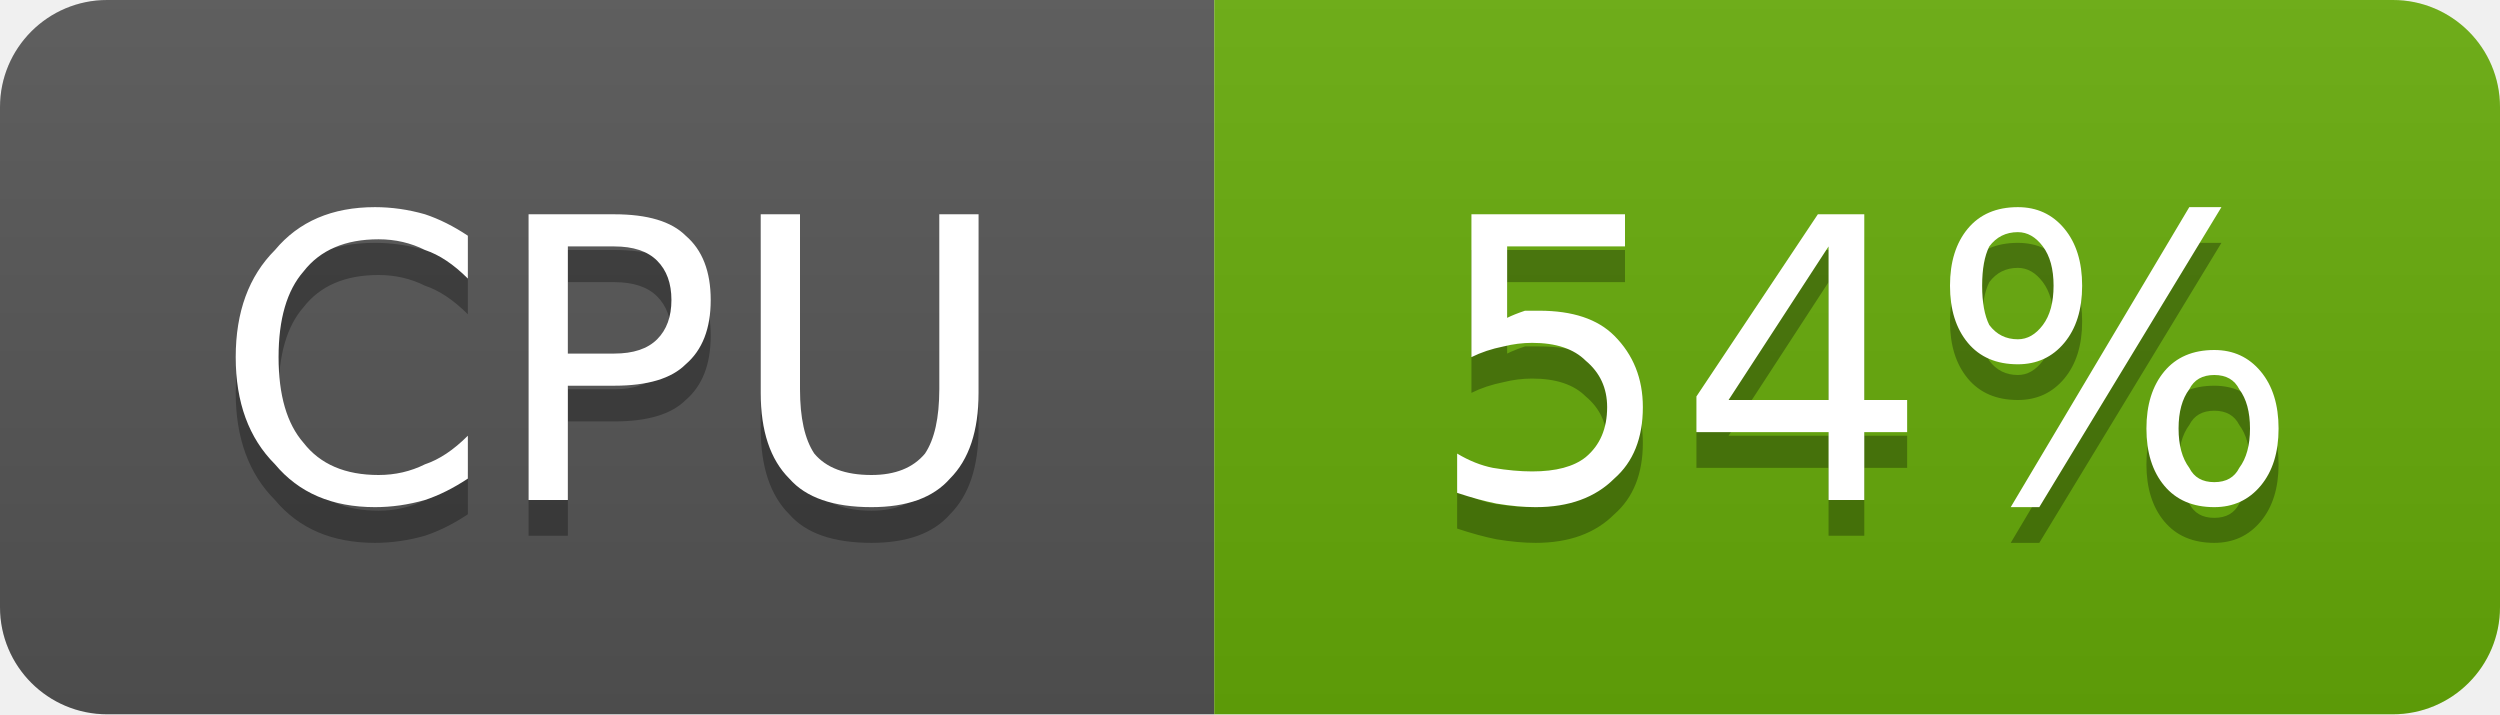
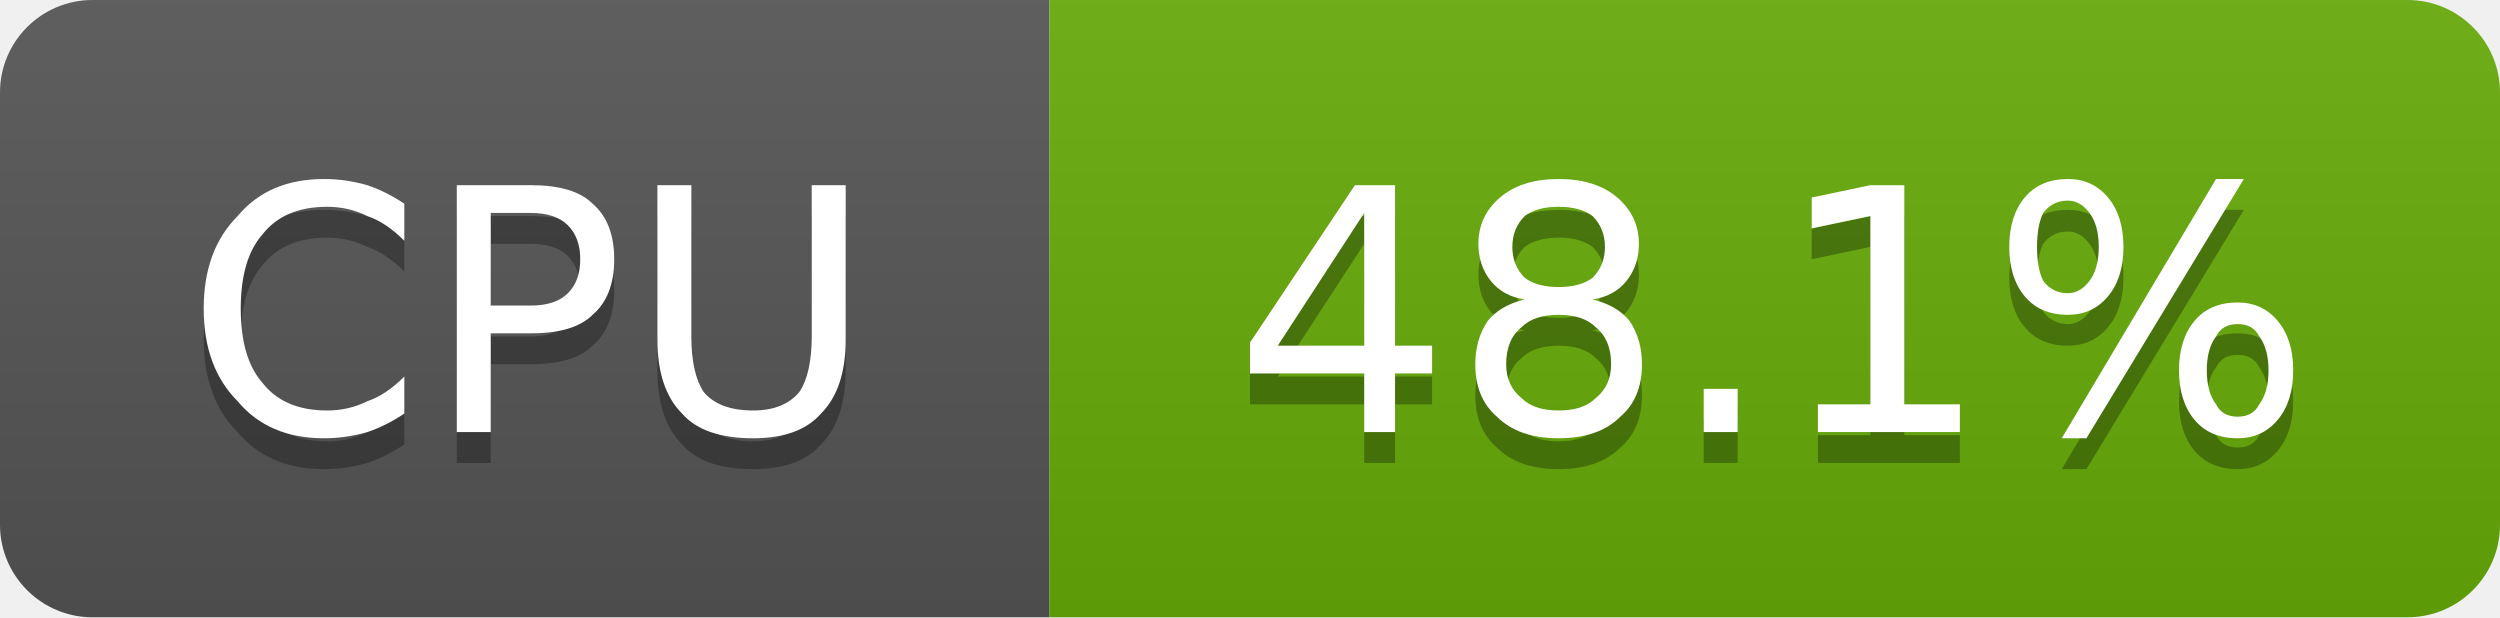
- <svg xmlns="http://www.w3.org/2000/svg" width="70" height="20" viewBox="0 0 70 20" role="img" aria-label="CPU: 54%">
+ <svg xmlns="http://www.w3.org/2000/svg" width="81" height="20" viewBox="0 0 81 20" role="img" aria-label="CPU: 48.1%">
  <linearGradient id="g-cluster_cpu_usage" x2="0" y2="100%">
    <stop offset="0" stop-color="#bbb" stop-opacity=".1" />
    <stop offset="1" stop-opacity=".1" />
  </linearGradient>
  <clipPath id="r-cluster_cpu_usage">
-     <rect width="70" height="20" rx="3" fill="#fff" />
+     <rect width="81" height="20" rx="3" fill="#fff" />
  </clipPath>
  <g clip-path="url(#r-cluster_cpu_usage)">
    <rect width="34" height="20" fill="#555" />
-     <rect x="34" width="36" height="20" fill="#67ac09" />
-     <rect width="70" height="20" fill="url(#g-cluster_cpu_usage)" />
+     <rect x="34" width="47" height="20" fill="#67ac09" />
+     <rect width="81" height="20" fill="url(#g-cluster_cpu_usage)" />
    <path transform="translate(0 1)" fill="#010101" fill-opacity=".3" d="M13.1 6.6L13.1 7.8Q12.5 7.2 11.9 7.0Q11.3 6.7 10.6 6.7Q9.2 6.7 8.5 7.6Q7.8 8.4 7.8 10.0Q7.8 11.6 8.5 12.4Q9.2 13.3 10.6 13.3Q11.3 13.3 11.9 13.0Q12.5 12.8 13.1 12.2L13.1 13.4Q12.5 13.8 11.9 14.0Q11.2 14.2 10.5 14.2Q8.7 14.2 7.7 13.0Q6.6 11.9 6.6 10.0Q6.6 8.1 7.7 7.0Q8.7 5.8 10.5 5.8Q11.2 5.8 11.9 6.0Q12.5 6.2 13.1 6.6ZM15.9 6.9L15.9 9.9L17.2 9.9Q18.0 9.9 18.4 9.5Q18.8 9.1 18.8 8.4Q18.8 7.7 18.4 7.3Q18.0 6.9 17.2 6.9L15.9 6.9ZM14.8 6.0L17.2 6.0Q18.6 6.0 19.2 6.6Q19.9 7.2 19.9 8.4Q19.9 9.6 19.2 10.2Q18.6 10.8 17.2 10.8L15.9 10.8L15.9 14.0L14.8 14.0L14.8 6.0ZM21.3 6.0L22.4 6.0L22.4 10.9Q22.4 12.1 22.8 12.7Q23.3 13.3 24.4 13.3Q25.4 13.3 25.9 12.7Q26.3 12.1 26.3 10.9L26.3 6.0L27.4 6.0L27.4 11.0Q27.4 12.6 26.6 13.4Q25.9 14.2 24.4 14.2Q22.8 14.2 22.1 13.4Q21.3 12.6 21.3 11.0L21.3 6.0Z" />
    <path fill="#fff" d="M13.1 6.6L13.1 7.8Q12.5 7.2 11.9 7.0Q11.3 6.7 10.6 6.7Q9.2 6.7 8.5 7.6Q7.8 8.4 7.8 10.0Q7.8 11.6 8.5 12.4Q9.2 13.3 10.6 13.3Q11.3 13.3 11.9 13.0Q12.5 12.8 13.1 12.2L13.1 13.4Q12.5 13.8 11.9 14.0Q11.2 14.2 10.5 14.2Q8.7 14.2 7.7 13.0Q6.6 11.9 6.6 10.0Q6.6 8.1 7.7 7.0Q8.7 5.8 10.5 5.8Q11.2 5.8 11.9 6.0Q12.5 6.2 13.1 6.6ZM15.9 6.9L15.9 9.9L17.2 9.9Q18.0 9.9 18.4 9.5Q18.8 9.1 18.8 8.4Q18.8 7.7 18.4 7.3Q18.0 6.9 17.2 6.9L15.9 6.9ZM14.8 6.0L17.2 6.0Q18.6 6.0 19.2 6.6Q19.9 7.2 19.9 8.4Q19.9 9.6 19.2 10.2Q18.6 10.8 17.2 10.8L15.9 10.8L15.9 14.0L14.8 14.0L14.8 6.0ZM21.3 6.0L22.4 6.0L22.4 10.9Q22.4 12.1 22.8 12.7Q23.3 13.3 24.4 13.3Q25.4 13.3 25.9 12.7Q26.3 12.1 26.3 10.9L26.3 6.0L27.4 6.0L27.4 11.0Q27.4 12.6 26.6 13.4Q25.9 14.2 24.4 14.2Q22.8 14.2 22.1 13.4Q21.3 12.6 21.3 11.0L21.3 6.0Z" />
-     <path transform="translate(0 1)" fill="#010101" fill-opacity=".3" d="M41.2 6.0L45.5 6.0L45.5 6.9L42.2 6.9L42.2 8.9Q42.4 8.8 42.7 8.7Q42.9 8.7 43.1 8.7Q44.5 8.7 45.2 9.4Q46.0 10.2 46.0 11.4Q46.0 12.7 45.2 13.4Q44.4 14.2 43.0 14.2Q42.5 14.2 41.9 14.1Q41.4 14.0 40.8 13.8L40.8 12.7Q41.3 13.0 41.8 13.1Q42.4 13.2 42.9 13.2Q43.9 13.2 44.4 12.8Q45.0 12.3 45.0 11.4Q45.0 10.6 44.4 10.1Q43.9 9.6 42.9 9.6Q42.5 9.6 42.1 9.7Q41.6 9.8 41.2 10.0L41.2 6.0ZM51.2 6.9L48.4 11.2L51.2 11.2L51.2 6.9ZM50.9 6.0L52.2 6.0L52.2 11.2L53.4 11.2L53.4 12.1L52.2 12.1L52.2 14.0L51.2 14.0L51.2 12.1L47.5 12.1L47.5 11.1L50.9 6.0ZM62.0 10.5Q61.5 10.5 61.3 10.9Q61.0 11.3 61.0 12.0Q61.0 12.7 61.3 13.1Q61.5 13.5 62.0 13.5Q62.5 13.5 62.7 13.1Q63.0 12.7 63.0 12.0Q63.0 11.3 62.7 10.9Q62.5 10.5 62.0 10.5ZM62.0 9.8Q62.8 9.8 63.3 10.4Q63.8 11.0 63.8 12.0Q63.8 13.0 63.3 13.6Q62.8 14.2 62.0 14.2Q61.1 14.2 60.6 13.6Q60.1 13.0 60.1 12.0Q60.1 11.0 60.6 10.4Q61.1 9.8 62.0 9.8ZM56.5 6.5Q56.0 6.5 55.7 6.9Q55.5 7.3 55.5 8.0Q55.5 8.7 55.7 9.1Q56.0 9.5 56.5 9.5Q56.9 9.5 57.2 9.1Q57.5 8.7 57.5 8.0Q57.5 7.3 57.2 6.9Q56.9 6.5 56.5 6.5ZM61.3 5.8L62.2 5.8L57.1 14.2L56.3 14.2L61.3 5.8ZM56.5 5.8Q57.3 5.8 57.8 6.4Q58.3 7.0 58.3 8.0Q58.3 9.0 57.8 9.6Q57.3 10.2 56.5 10.2Q55.6 10.2 55.1 9.6Q54.6 9.0 54.6 8.0Q54.6 7.0 55.1 6.4Q55.6 5.8 56.5 5.8Z" />
-     <path fill="#fff" d="M41.2 6.0L45.5 6.0L45.5 6.9L42.2 6.9L42.2 8.9Q42.4 8.8 42.7 8.7Q42.9 8.7 43.1 8.7Q44.5 8.7 45.2 9.4Q46.0 10.2 46.0 11.4Q46.0 12.7 45.2 13.4Q44.4 14.2 43.0 14.2Q42.5 14.2 41.9 14.1Q41.4 14.0 40.8 13.8L40.8 12.7Q41.3 13.0 41.8 13.1Q42.4 13.2 42.9 13.2Q43.9 13.2 44.4 12.8Q45.0 12.3 45.0 11.4Q45.0 10.6 44.4 10.1Q43.9 9.6 42.9 9.6Q42.5 9.6 42.1 9.7Q41.6 9.8 41.2 10.0L41.2 6.0ZM51.2 6.9L48.4 11.2L51.2 11.2L51.2 6.9ZM50.9 6.0L52.2 6.0L52.2 11.2L53.4 11.2L53.4 12.1L52.2 12.1L52.2 14.0L51.2 14.0L51.2 12.1L47.5 12.1L47.5 11.1L50.9 6.0ZM62.0 10.5Q61.5 10.5 61.3 10.9Q61.0 11.3 61.0 12.0Q61.0 12.7 61.3 13.1Q61.5 13.5 62.0 13.5Q62.5 13.5 62.7 13.1Q63.0 12.7 63.0 12.0Q63.0 11.3 62.7 10.9Q62.5 10.5 62.0 10.5ZM62.0 9.8Q62.8 9.8 63.3 10.4Q63.8 11.0 63.8 12.0Q63.8 13.0 63.3 13.6Q62.8 14.2 62.0 14.2Q61.1 14.2 60.6 13.6Q60.1 13.0 60.1 12.0Q60.1 11.0 60.6 10.4Q61.1 9.8 62.0 9.8ZM56.5 6.5Q56.0 6.5 55.7 6.9Q55.5 7.3 55.5 8.0Q55.5 8.7 55.7 9.1Q56.0 9.5 56.5 9.5Q56.9 9.5 57.2 9.1Q57.5 8.7 57.5 8.0Q57.5 7.3 57.2 6.9Q56.9 6.5 56.5 6.5ZM61.3 5.8L62.2 5.8L57.1 14.2L56.3 14.2L61.3 5.8ZM56.5 5.8Q57.3 5.8 57.8 6.4Q58.3 7.0 58.3 8.0Q58.3 9.0 57.8 9.6Q57.3 10.2 56.5 10.2Q55.6 10.2 55.1 9.6Q54.6 9.0 54.6 8.0Q54.6 7.0 55.1 6.4Q55.6 5.8 56.5 5.8Z" />
+     <path transform="translate(0 1)" fill="#010101" fill-opacity=".3" d="M44.2 6.9L41.4 11.2L44.2 11.2L44.2 6.9ZM43.9 6.0L45.2 6.0L45.2 11.2L46.4 11.2L46.4 12.1L45.2 12.1L45.2 14.0L44.2 14.0L44.2 12.1L40.5 12.1L40.5 11.1L43.9 6.0ZM50.5 10.2Q49.7 10.2 49.3 10.6Q48.8 11.0 48.8 11.8Q48.8 12.5 49.3 12.9Q49.7 13.3 50.5 13.3Q51.3 13.3 51.7 12.9Q52.2 12.5 52.2 11.8Q52.2 11.0 51.7 10.6Q51.3 10.2 50.5 10.2ZM49.4 9.7Q48.7 9.6 48.3 9.1Q47.9 8.6 47.9 7.9Q47.9 7.0 48.6 6.4Q49.3 5.8 50.5 5.8Q51.7 5.8 52.4 6.4Q53.1 7.0 53.1 7.9Q53.1 8.6 52.7 9.1Q52.3 9.6 51.6 9.7Q52.4 9.9 52.8 10.4Q53.2 11.0 53.2 11.8Q53.2 12.9 52.5 13.5Q51.8 14.2 50.5 14.2Q49.2 14.2 48.5 13.5Q47.8 12.9 47.8 11.8Q47.8 11.0 48.2 10.4Q48.6 9.9 49.4 9.7ZM49.0 8.0Q49.0 8.6 49.4 9.0Q49.8 9.3 50.5 9.3Q51.2 9.3 51.6 9.0Q52.0 8.6 52.0 8.0Q52.0 7.4 51.6 7.0Q51.2 6.7 50.5 6.7Q49.8 6.7 49.4 7.0Q49.0 7.4 49.0 8.0ZM55.2 12.6L56.3 12.6L56.3 14.0L55.2 14.0L55.2 12.6ZM58.9 13.1L60.6 13.1L60.6 7.0L58.7 7.4L58.7 6.4L60.6 6.0L61.7 6.0L61.7 13.1L63.5 13.1L63.5 14.0L58.9 14.0L58.9 13.1ZM72.5 10.5Q72.0 10.5 71.8 10.9Q71.5 11.3 71.5 12.0Q71.5 12.7 71.8 13.1Q72.0 13.5 72.5 13.5Q73.0 13.5 73.2 13.1Q73.5 12.7 73.5 12.0Q73.5 11.3 73.2 10.9Q73.0 10.5 72.5 10.5ZM72.5 9.8Q73.3 9.8 73.8 10.4Q74.3 11.0 74.3 12.0Q74.3 13.0 73.8 13.6Q73.3 14.2 72.5 14.2Q71.6 14.2 71.1 13.6Q70.6 13.0 70.6 12.0Q70.6 11.0 71.1 10.4Q71.6 9.8 72.5 9.8ZM67.0 6.5Q66.5 6.5 66.2 6.9Q66.0 7.3 66.0 8.0Q66.0 8.7 66.2 9.1Q66.5 9.5 67.0 9.5Q67.4 9.5 67.7 9.1Q68.0 8.7 68.0 8.0Q68.0 7.3 67.7 6.9Q67.4 6.5 67.0 6.5ZM71.8 5.8L72.7 5.8L67.6 14.2L66.8 14.2L71.8 5.8ZM67.0 5.8Q67.8 5.8 68.3 6.4Q68.8 7.0 68.8 8.0Q68.8 9.0 68.3 9.6Q67.8 10.2 67.0 10.2Q66.1 10.2 65.6 9.6Q65.1 9.0 65.1 8.0Q65.1 7.0 65.6 6.4Q66.1 5.8 67.0 5.8Z" />
+     <path fill="#fff" d="M44.2 6.9L41.4 11.2L44.2 11.2L44.2 6.9ZM43.9 6.0L45.2 6.0L45.2 11.2L46.4 11.2L46.4 12.1L45.2 12.1L45.2 14.0L44.2 14.0L44.2 12.1L40.5 12.1L40.5 11.1L43.9 6.0ZM50.5 10.2Q49.7 10.2 49.3 10.6Q48.8 11.0 48.8 11.8Q48.8 12.5 49.3 12.9Q49.7 13.3 50.5 13.3Q51.3 13.3 51.7 12.9Q52.2 12.5 52.2 11.8Q52.2 11.0 51.7 10.6Q51.3 10.2 50.5 10.2ZM49.4 9.7Q48.7 9.6 48.3 9.1Q47.9 8.6 47.9 7.9Q47.9 7.0 48.6 6.4Q49.3 5.8 50.5 5.8Q51.7 5.8 52.4 6.4Q53.1 7.0 53.1 7.9Q53.1 8.6 52.7 9.1Q52.3 9.6 51.6 9.7Q52.4 9.9 52.8 10.4Q53.2 11.0 53.2 11.8Q53.2 12.9 52.5 13.5Q51.8 14.2 50.5 14.2Q49.2 14.2 48.5 13.5Q47.8 12.9 47.8 11.8Q47.8 11.0 48.2 10.4Q48.6 9.9 49.4 9.7ZM49.0 8.0Q49.0 8.6 49.4 9.0Q49.8 9.3 50.5 9.3Q51.2 9.3 51.6 9.0Q52.0 8.6 52.0 8.0Q52.0 7.4 51.6 7.0Q51.2 6.7 50.5 6.7Q49.8 6.7 49.4 7.0Q49.0 7.4 49.0 8.0ZM55.2 12.6L56.3 12.6L56.3 14.0L55.2 14.0L55.2 12.6ZM58.9 13.1L60.6 13.1L60.6 7.0L58.7 7.4L58.7 6.4L60.6 6.0L61.7 6.0L61.7 13.1L63.5 13.1L63.5 14.0L58.9 14.0L58.9 13.1ZM72.5 10.5Q72.0 10.5 71.8 10.9Q71.5 11.3 71.5 12.0Q71.5 12.7 71.8 13.1Q72.0 13.5 72.5 13.5Q73.0 13.5 73.2 13.1Q73.5 12.7 73.5 12.0Q73.5 11.3 73.2 10.9Q73.0 10.5 72.5 10.5ZM72.5 9.8Q73.3 9.8 73.8 10.4Q74.3 11.0 74.3 12.0Q74.3 13.0 73.8 13.6Q73.3 14.2 72.5 14.2Q71.6 14.2 71.1 13.6Q70.6 13.0 70.6 12.0Q70.6 11.0 71.1 10.4Q71.6 9.8 72.5 9.8ZM67.0 6.5Q66.5 6.5 66.2 6.9Q66.0 7.3 66.0 8.0Q66.0 8.7 66.2 9.1Q66.5 9.5 67.0 9.5Q67.4 9.5 67.7 9.1Q68.0 8.7 68.0 8.0Q68.0 7.3 67.7 6.9Q67.4 6.5 67.0 6.5ZM71.8 5.8L72.7 5.8L67.6 14.2L66.8 14.2L71.8 5.8ZM67.0 5.8Q67.8 5.8 68.3 6.4Q68.8 7.0 68.8 8.0Q68.8 9.0 68.3 9.6Q67.8 10.2 67.0 10.2Q66.1 10.2 65.6 9.6Q65.1 9.0 65.1 8.0Q65.1 7.0 65.6 6.4Q66.1 5.8 67.0 5.8Z" />
  </g>
</svg>
